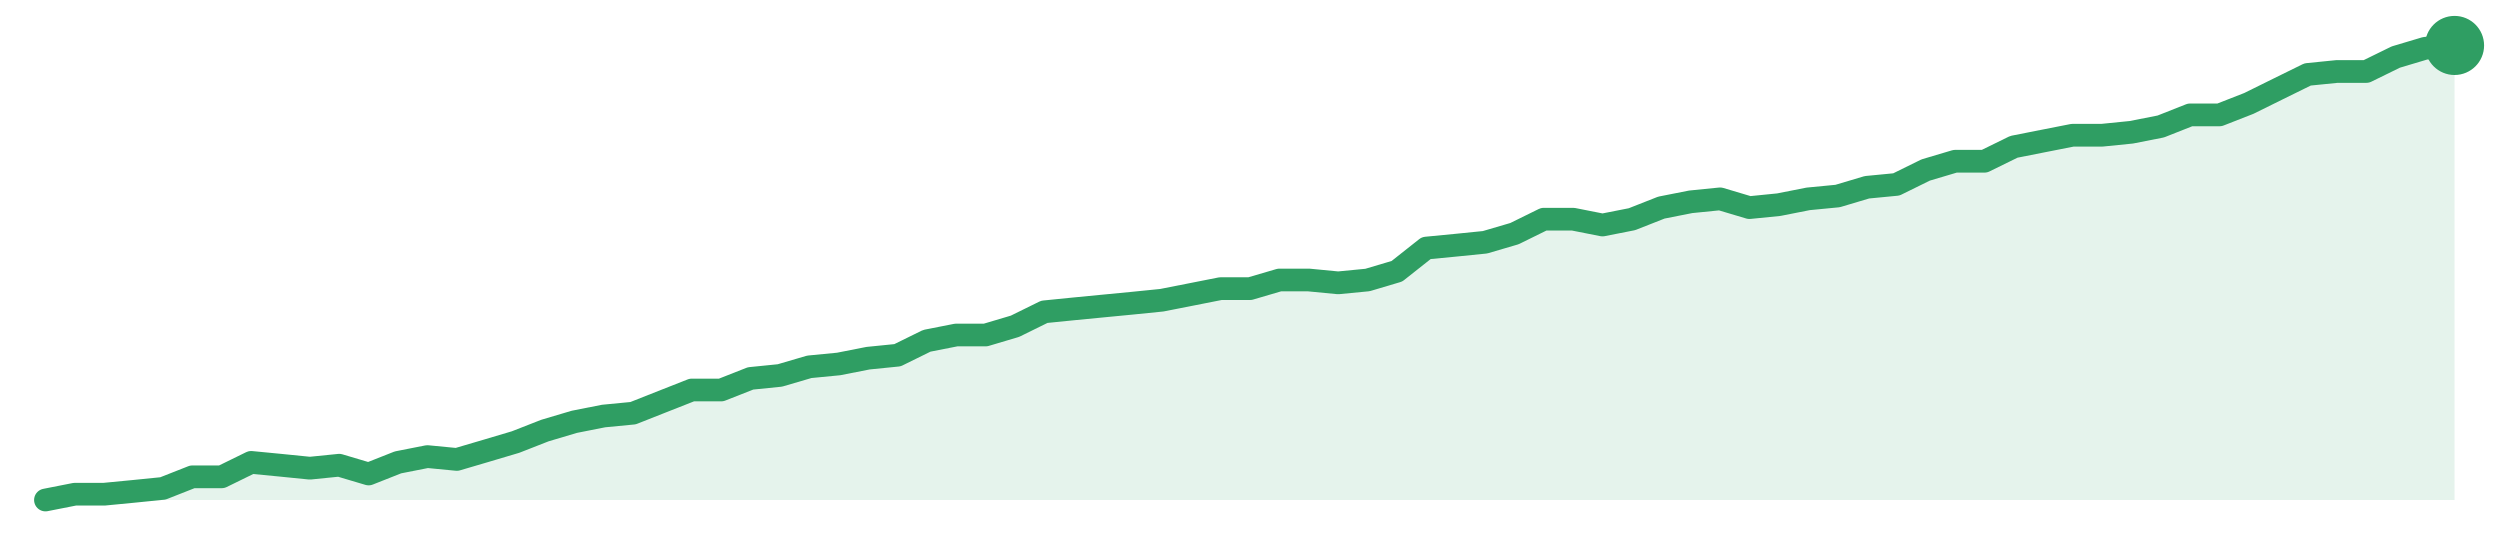
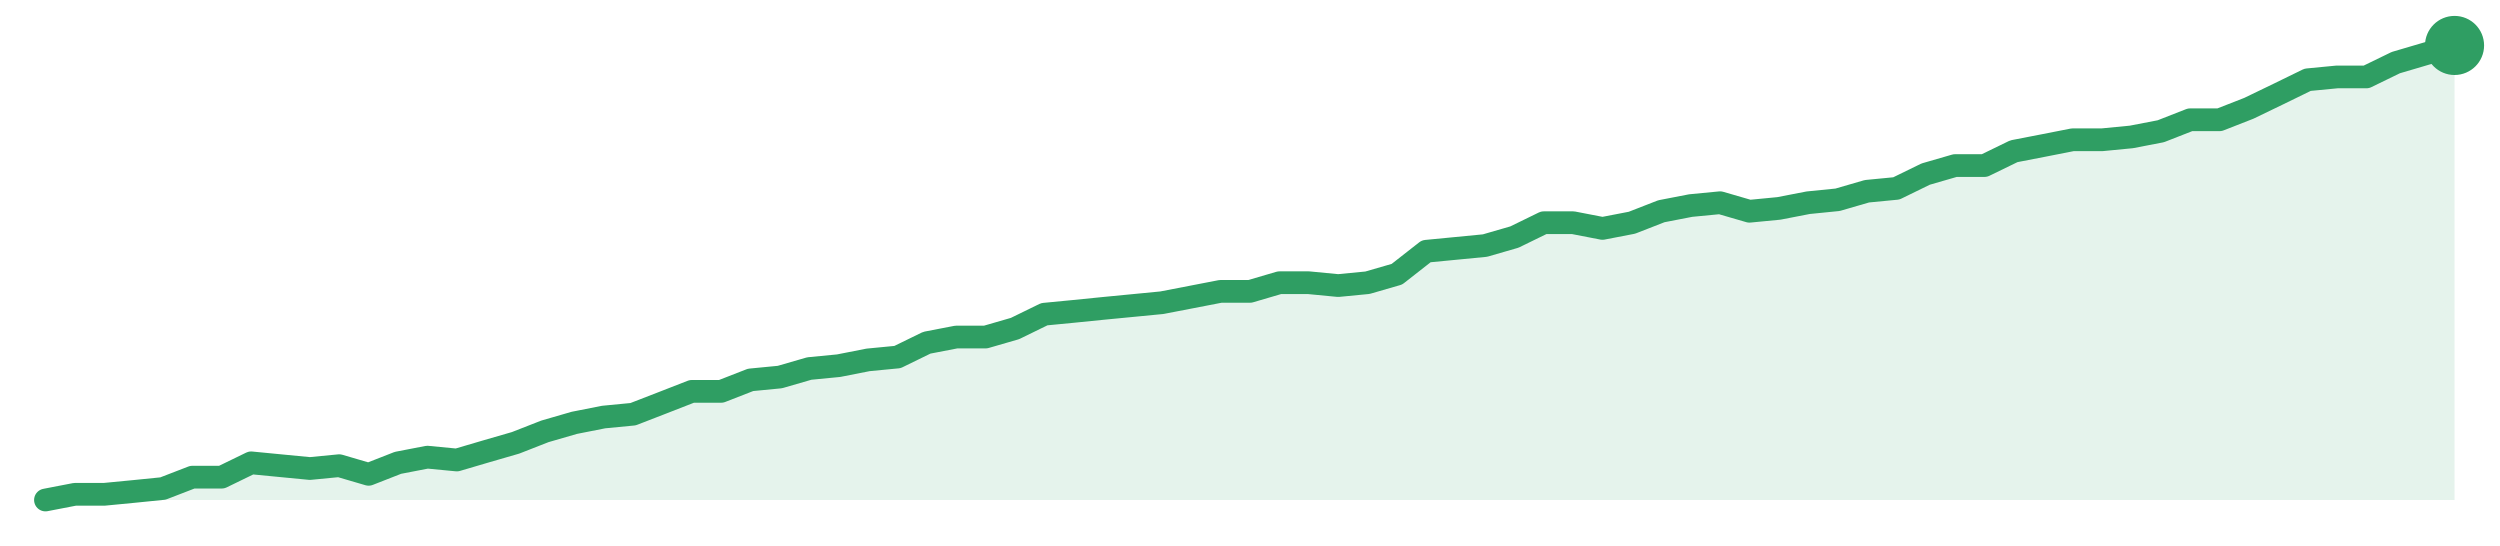
<svg xmlns="http://www.w3.org/2000/svg" width="220" height="48" viewBox="0 0 220 48" role="img" aria-label="trend">
-   <path d="M4.0,44.0 L4.0,44.0 L6.59,43.49 L9.17,43.49 L11.76,43.24 L14.34,42.98 L16.93,41.96 L19.51,41.96 L22.1,40.69 L24.68,40.94 L27.27,41.2 L29.85,40.94 L32.44,41.71 L35.02,40.69 L37.61,40.18 L40.2,40.43 L42.78,39.67 L45.37,38.9 L47.95,37.89 L50.54,37.12 L53.12,36.61 L55.71,36.36 L58.29,35.34 L60.88,34.32 L63.46,34.32 L66.05,33.3 L68.63,33.04 L71.22,32.28 L73.8,32.03 L76.39,31.52 L78.98,31.26 L81.56,29.99 L84.15,29.48 L86.73,29.48 L89.32,28.71 L91.9,27.44 L94.49,27.18 L97.07,26.93 L99.66,26.68 L102.24,26.42 L104.83,25.91 L107.41,25.4 L110.0,25.4 L112.59,24.64 L115.17,24.64 L117.76,24.89 L120.34,24.64 L122.93,23.87 L125.51,21.83 L128.1,21.58 L130.68,21.32 L133.27,20.56 L135.85,19.29 L138.44,19.29 L141.02,19.8 L143.61,19.29 L146.2,18.27 L148.78,17.76 L151.37,17.5 L153.95,18.27 L156.54,18.01 L159.12,17.5 L161.71,17.25 L164.29,16.48 L166.88,16.23 L169.46,14.96 L172.05,14.19 L174.63,14.19 L177.22,12.92 L179.8,12.41 L182.39,11.9 L184.98,11.9 L187.56,11.64 L190.15,11.13 L192.73,10.11 L195.32,10.11 L197.9,9.1 L200.49,7.82 L203.07,6.55 L205.66,6.29 L208.24,6.29 L210.83,5.02 L213.41,4.25 L216.0,4.0 L216.0,44.0 Z" fill="#2f9e631f" />
-   <path d="M4.0,44.0 L6.59,43.49 L9.17,43.49 L11.76,43.24 L14.34,42.98 L16.93,41.96 L19.51,41.96 L22.1,40.69 L24.68,40.94 L27.27,41.2 L29.85,40.94 L32.44,41.71 L35.02,40.69 L37.61,40.18 L40.2,40.43 L42.78,39.67 L45.37,38.9 L47.95,37.89 L50.54,37.12 L53.12,36.61 L55.71,36.36 L58.29,35.34 L60.88,34.32 L63.46,34.32 L66.05,33.3 L68.63,33.04 L71.22,32.28 L73.8,32.03 L76.39,31.52 L78.98,31.26 L81.56,29.99 L84.15,29.48 L86.73,29.48 L89.32,28.71 L91.9,27.44 L94.49,27.18 L97.07,26.93 L99.66,26.68 L102.24,26.42 L104.83,25.91 L107.41,25.4 L110.0,25.4 L112.59,24.64 L115.17,24.64 L117.76,24.89 L120.34,24.64 L122.93,23.87 L125.51,21.83 L128.1,21.58 L130.68,21.32 L133.27,20.56 L135.85,19.29 L138.44,19.29 L141.02,19.8 L143.61,19.29 L146.2,18.27 L148.78,17.76 L151.37,17.5 L153.95,18.27 L156.54,18.01 L159.12,17.5 L161.71,17.25 L164.29,16.48 L166.88,16.23 L169.46,14.96 L172.05,14.19 L174.63,14.19 L177.22,12.92 L179.8,12.41 L182.39,11.9 L184.98,11.9 L187.56,11.64 L190.15,11.13 L192.73,10.11 L195.32,10.11 L197.9,9.1 L200.49,7.82 L203.07,6.55 L205.66,6.29 L208.24,6.29 L210.83,5.02 L213.41,4.25 L216.0,4.0" fill="none" stroke="#2f9e63" stroke-width="2" stroke-linejoin="round" stroke-linecap="round" />
+   <path d="M4.0,44.0 L4.0,44.0 L6.59,43.5 L9.17,43.5 L11.76,43.25 L14.34,42.99 L16.93,41.99 L19.51,41.99 L22.1,40.73 L24.68,40.98 L27.27,41.23 L29.85,40.98 L32.44,41.74 L35.02,40.73 L37.61,40.23 L40.2,40.48 L42.78,39.72 L45.37,38.97 L47.95,37.96 L50.54,37.21 L53.12,36.7 L55.71,36.45 L58.29,35.45 L60.88,34.44 L63.46,34.44 L66.05,33.43 L68.63,33.18 L71.22,32.43 L73.8,32.18 L76.39,31.67 L78.98,31.42 L81.56,30.16 L84.15,29.66 L86.73,29.66 L89.32,28.91 L91.9,27.65 L94.49,27.4 L97.07,27.14 L99.66,26.89 L102.24,26.64 L104.83,26.14 L107.41,25.64 L110.0,25.64 L112.59,24.88 L115.17,24.88 L117.76,25.13 L120.34,24.88 L122.93,24.13 L125.51,22.11 L128.1,21.86 L130.68,21.61 L133.27,20.86 L135.85,19.6 L138.44,19.6 L141.02,20.1 L143.61,19.6 L146.2,18.59 L148.78,18.09 L151.37,17.84 L153.95,18.59 L156.54,18.34 L159.12,17.84 L161.71,17.58 L164.29,16.83 L166.88,16.58 L169.46,15.32 L172.05,14.57 L174.63,14.57 L177.22,13.31 L179.8,12.81 L182.39,12.3 L184.98,12.3 L187.56,12.05 L190.15,11.55 L192.73,10.54 L195.32,10.54 L197.9,9.53 L200.49,8.28 L203.07,7.02 L205.66,6.77 L208.24,6.77 L210.83,5.51 L213.41,4.75 L216.0,4.0 L216.0,44.0 Z" fill="#2f9e631f" />
+   <path d="M4.0,44.0 L6.59,43.5 L9.17,43.5 L11.76,43.25 L14.34,42.99 L16.93,41.99 L19.51,41.99 L22.1,40.73 L24.68,40.98 L27.27,41.23 L29.85,40.98 L32.44,41.74 L35.02,40.73 L37.61,40.23 L40.2,40.48 L42.78,39.72 L45.37,38.97 L47.95,37.96 L50.54,37.21 L53.12,36.7 L55.71,36.45 L58.29,35.45 L60.88,34.44 L63.46,34.44 L66.05,33.43 L68.63,33.18 L71.22,32.43 L73.8,32.18 L76.39,31.67 L78.98,31.42 L81.56,30.16 L84.15,29.66 L86.73,29.66 L89.32,28.91 L91.9,27.65 L94.49,27.4 L97.07,27.14 L99.66,26.89 L102.24,26.64 L104.83,26.14 L107.41,25.64 L110.0,25.64 L112.59,24.88 L115.17,24.88 L117.76,25.13 L120.34,24.88 L122.93,24.13 L125.51,22.11 L128.1,21.86 L130.68,21.61 L133.27,20.86 L135.85,19.6 L138.44,19.6 L141.02,20.1 L143.61,19.6 L146.2,18.59 L148.78,18.09 L151.37,17.84 L153.95,18.59 L156.54,18.34 L159.12,17.84 L161.71,17.58 L164.29,16.83 L166.88,16.58 L169.46,15.32 L172.05,14.57 L174.63,14.57 L177.22,13.31 L179.8,12.81 L182.39,12.3 L184.98,12.3 L187.56,12.05 L190.15,11.55 L192.73,10.54 L195.32,10.54 L197.9,9.53 L200.49,8.28 L203.07,7.02 L205.66,6.77 L208.24,6.77 L210.83,5.51 L213.41,4.75 L216.0,4.0" fill="none" stroke="#2f9e63" stroke-width="2" stroke-linejoin="round" stroke-linecap="round" />
  <circle cx="216.0" cy="4.0" r="2.6" fill="#2f9e63" />
</svg>
